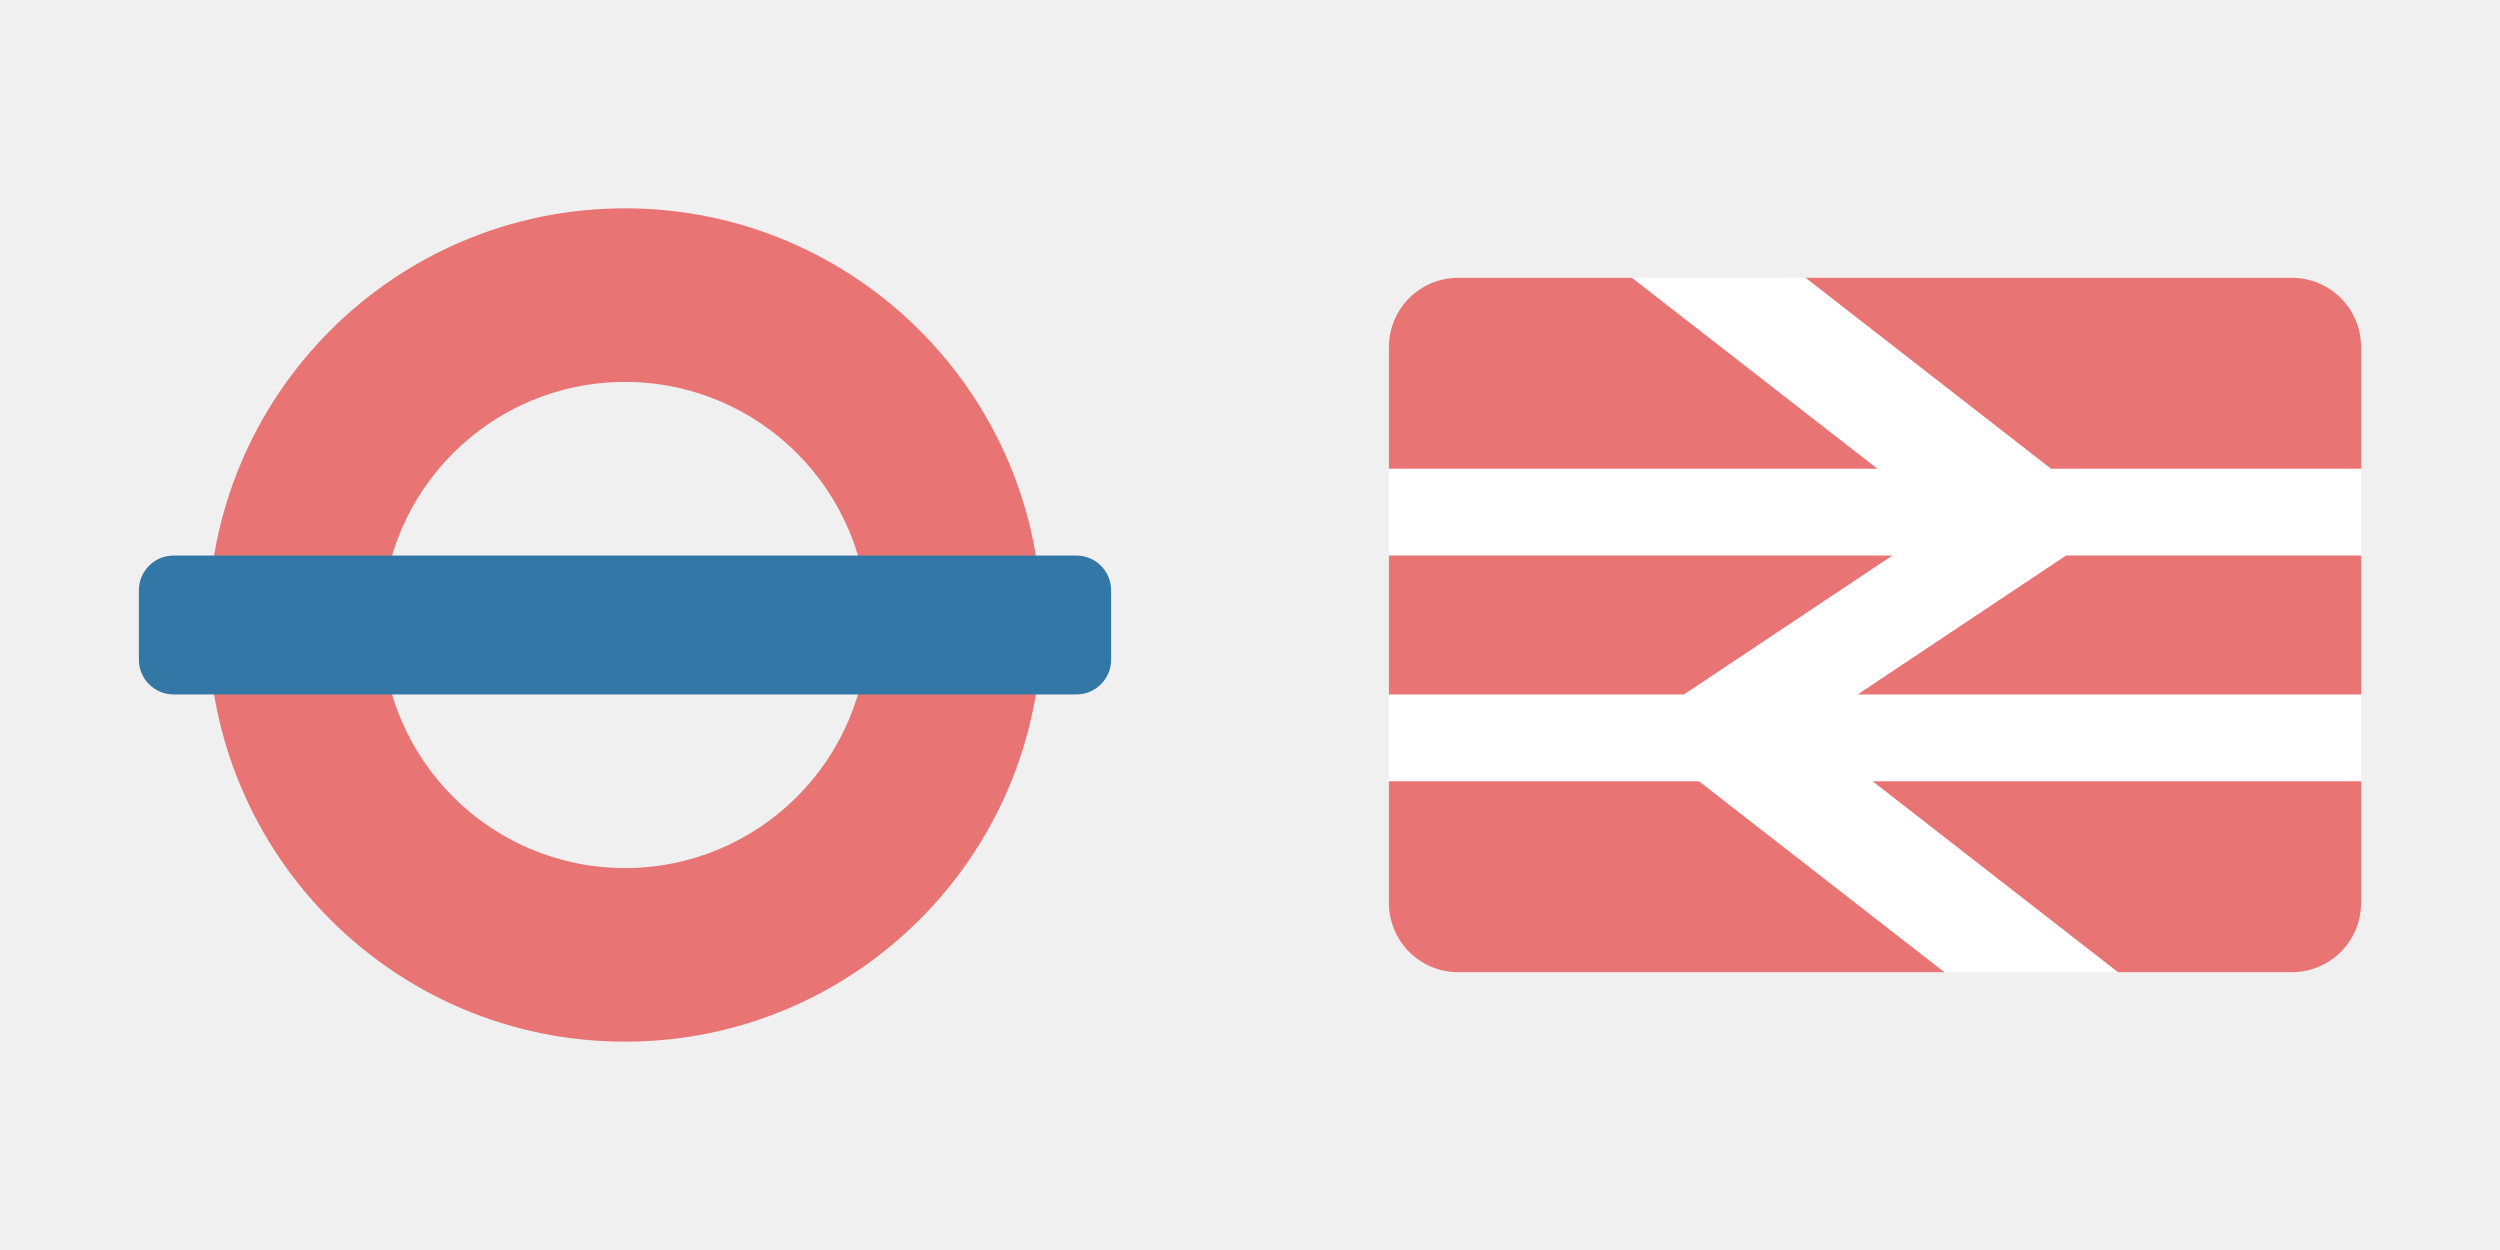
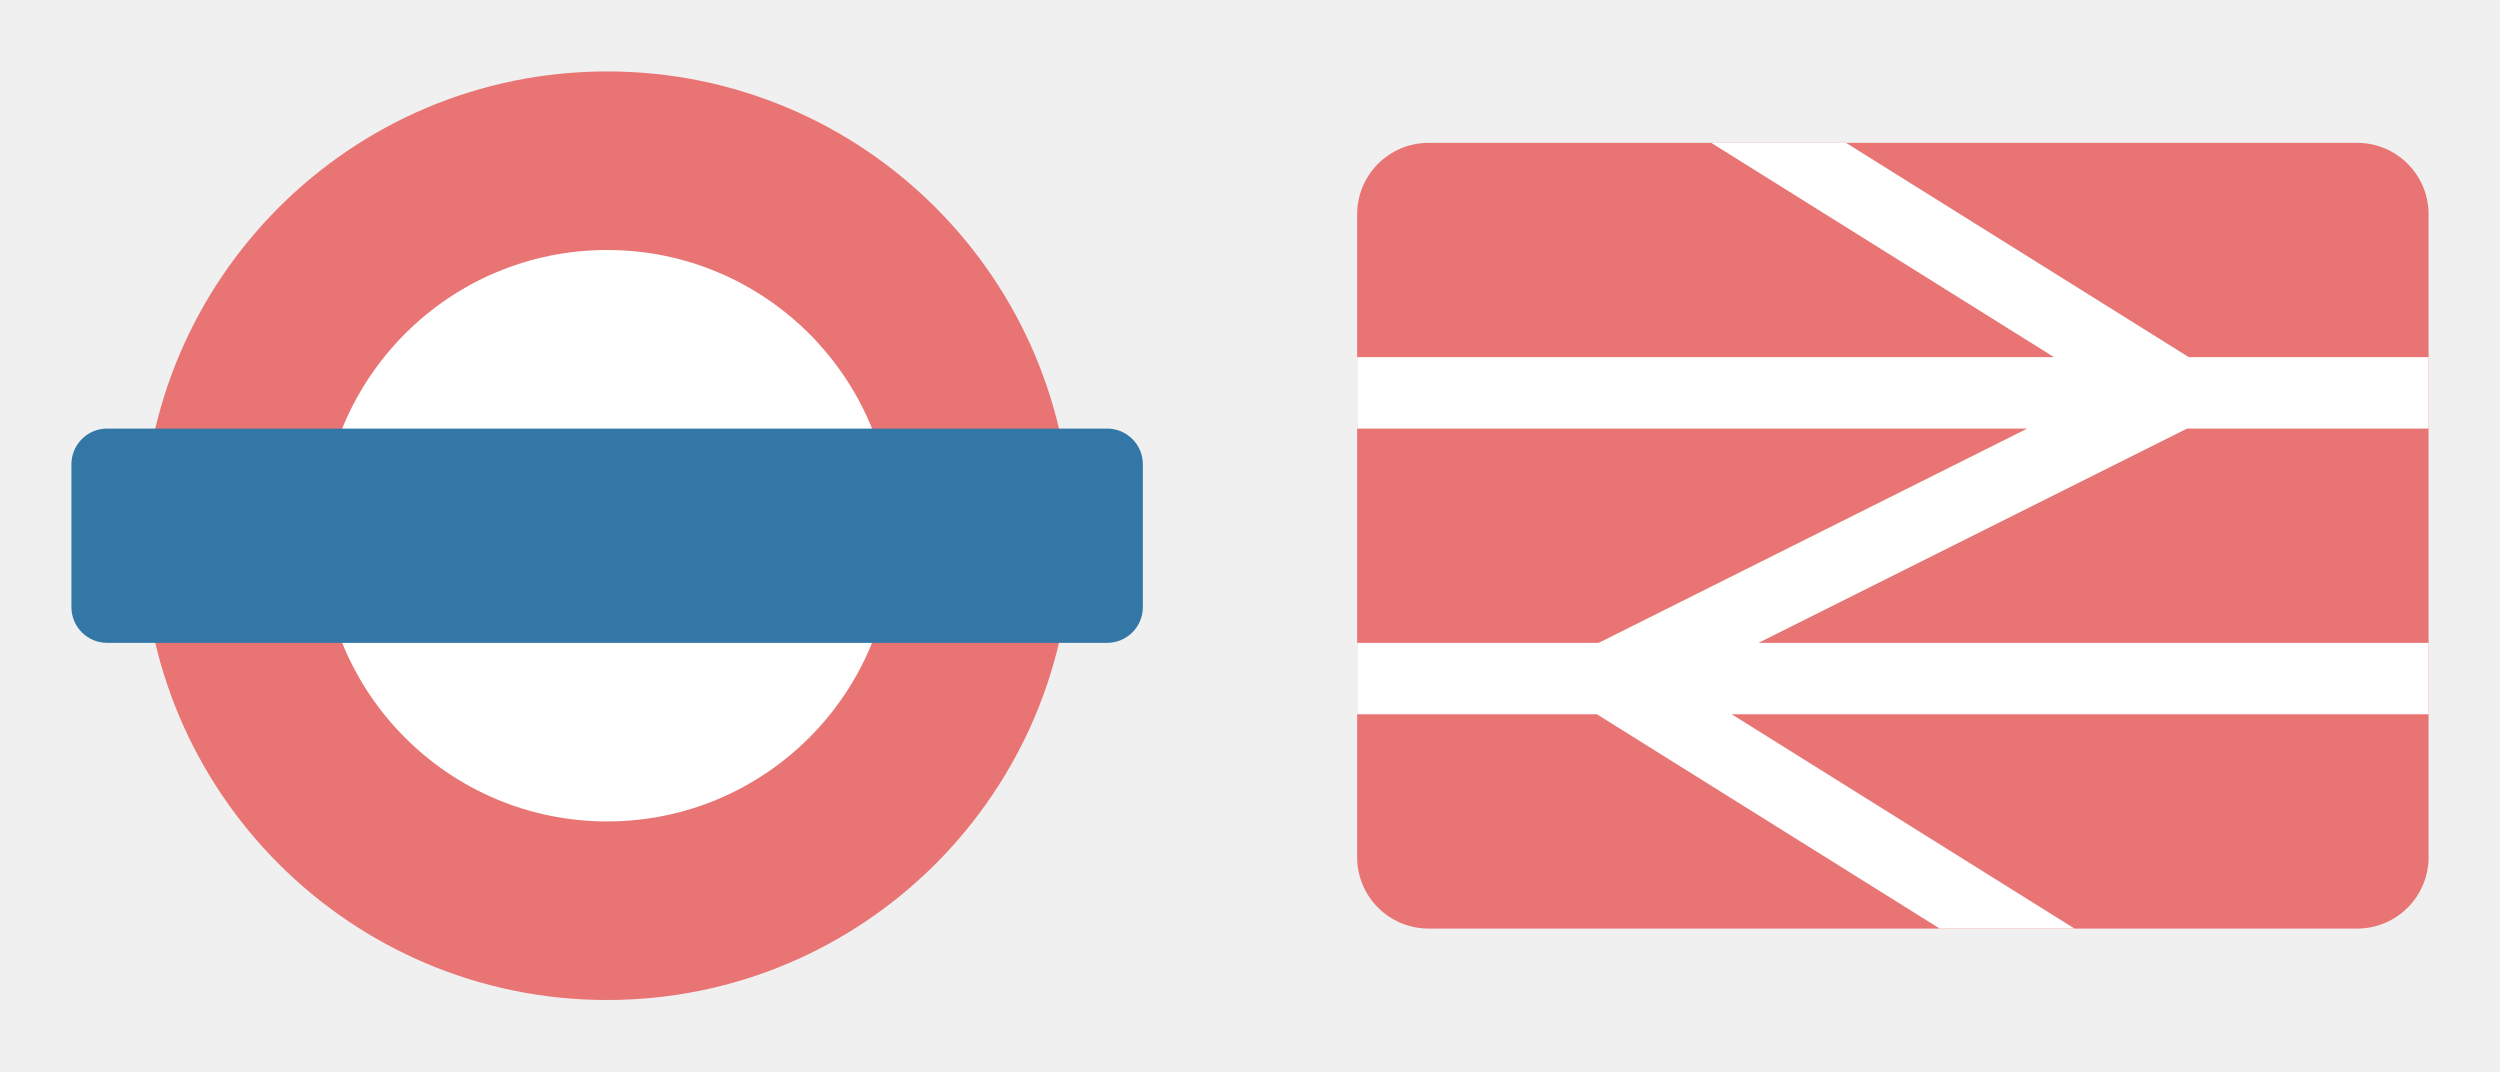
- <svg xmlns="http://www.w3.org/2000/svg" version="1.1" width="36" height="18" id="svg3122" viewBox="0 0 36 18">
+ <svg xmlns="http://www.w3.org/2000/svg" version="1.1" width="35" height="15" id="svg3122" viewBox="0 0 35 15">
  <defs id="defs3124" />
-   <rect style="opacity:1;fill:#ffffff;fill-opacity:1;stroke:none;stroke-width:2.632;stroke-linecap:round;stroke-linejoin:round;stroke-miterlimit:4;stroke-dasharray:none;stroke-dashoffset:0;stroke-opacity:1;marker:none" id="rect13555" width="14" height="10" x="20" y="4" rx="1" ry="1" />
-   <g transform="translate(0,-1034.362)" id="layer0">
-     <path d="m 9,1037.362 c -3.314,0 -6,2.686 -6,6 0,3.314 2.686,6 6,6 3.314,0 6,-2.686 6,-6 0,-3.314 -2.686,-6 -6,-6 z m 0,2.5 c 1.933,0 3.5,1.567 3.5,3.5 0,1.933 -1.567,3.5 -3.5,3.5 -1.933,0 -3.5,-1.567 -3.5,-3.5 0,-1.933 1.567,-3.5 3.5,-3.5 z" id="path3808" style="color:#000000;display:inline;overflow:visible;visibility:visible;fill:#e97474;fill-opacity:1;fill-rule:nonzero;stroke:none;stroke-width:1;marker:none;enable-background:accumulate" />
-     <rect width="14" height="2" rx="0.5" ry="0.5" x="2" y="1042.362" id="rect3827-1" style="color:#000000;display:inline;overflow:visible;visibility:visible;fill:#3377a7;fill-opacity:1;fill-rule:nonzero;stroke:none;stroke-width:1.333;marker:none;enable-background:accumulate" />
+   <g id="g9180" transform="translate(0.5009193)">
+     <circle r="4.5" cy="7.5" cx="7.999" id="path5864" style="opacity:1;fill:#ffffff;fill-opacity:1;stroke:none;stroke-width:1;stroke-linecap:round;stroke-linejoin:round;stroke-miterlimit:4;stroke-dasharray:none;stroke-dashoffset:0;stroke-opacity:1;marker:none" />
+     <path id="path3346-0" d="m 7.999,1 a 6.5,6.5 0 0 0 -6.5,6.5 6.5,6.5 0 0 0 6.5,6.5 6.5,6.5 0 0 0 6.5,-6.5 6.5,6.5 0 0 0 -6.5,-6.5 z m 0,2.5 a 4,4 0 0 1 4,4 4,4 0 0 1 -4,4 4,4 0 0 1 -4,-4 4,4 0 0 1 4,-4 z" style="opacity:1;fill:#e97474;fill-opacity:1;stroke:none;stroke-width:1;stroke-linecap:round;stroke-linejoin:miter;stroke-miterlimit:4;stroke-dasharray:none;stroke-dashoffset:0;stroke-opacity:1" />
+     <rect rx="0.5" ry="0.5" y="6" x="0.499" height="3" width="15" id="rect3363-0" style="opacity:1;fill:#3377a7;fill-opacity:1;stroke:none;stroke-width:1;stroke-linecap:round;stroke-linejoin:miter;stroke-miterlimit:4;stroke-dasharray:none;stroke-dashoffset:0;stroke-opacity:1" />
  </g>
-   <g transform="translate(18,-1034.362)" id="layer1">
-     <path style="color:#000000;display:inline;overflow:visible;visibility:visible;fill:#e97474;fill-opacity:1;fill-rule:nonzero;stroke:none;stroke-width:1.333;marker:none;enable-background:accumulate" d="M 21 4 C 20.446 4 20 4.446 20 5 L 20 6.75 L 27.035 6.75 L 23.5 4 L 21 4 z M 26 4 L 29.535 6.75 L 34 6.75 L 34 5 C 34 4.446 33.554 4 33 4 L 26 4 z M 20 8 L 20 10 L 24.25 10 L 27.25 8 L 20 8 z M 29.75 8 L 26.75 10 L 34 10 L 34 8 L 29.75 8 z M 20 11.25 L 20 13 C 20 13.554 20.446 14 21 14 L 28 14 L 24.465 11.25 L 20 11.25 z M 26.965 11.25 L 30.5 14 L 33 14 C 33.554 14 34 13.554 34 13 L 34 11.25 L 26.965 11.25 z " transform="translate(-18,1034.362)" id="rect3025-0" />
+   <g id="g11681" transform="translate(19)">
+     <rect ry="1" rx="1" y="2" x="0" height="11" width="15" id="rect4778-1" style="opacity:1;fill:#e97474;fill-opacity:1;stroke:none;stroke-width:0.75;stroke-linecap:butt;stroke-linejoin:miter;stroke-miterlimit:4;stroke-dasharray:none;stroke-dashoffset:0;stroke-opacity:1;marker:none" />
+     <path id="rect4780" d="M 4.957,2 9.756,5 0,5 l 0,1 9.381,0 -6,3 L 0,9 0,10 3.357,10 8.156,13 10.043,13 5.244,10 15,10 15,9 5.619,9 11.619,6 15,6 15,5 11.643,5 6.844,2 4.957,2 Z" style="opacity:1;fill:#ffffff;fill-opacity:1;stroke:none;stroke-width:0.75;stroke-linecap:butt;stroke-linejoin:miter;stroke-miterlimit:4;stroke-dasharray:none;stroke-dashoffset:0;stroke-opacity:1;marker:none" />
  </g>
</svg>
